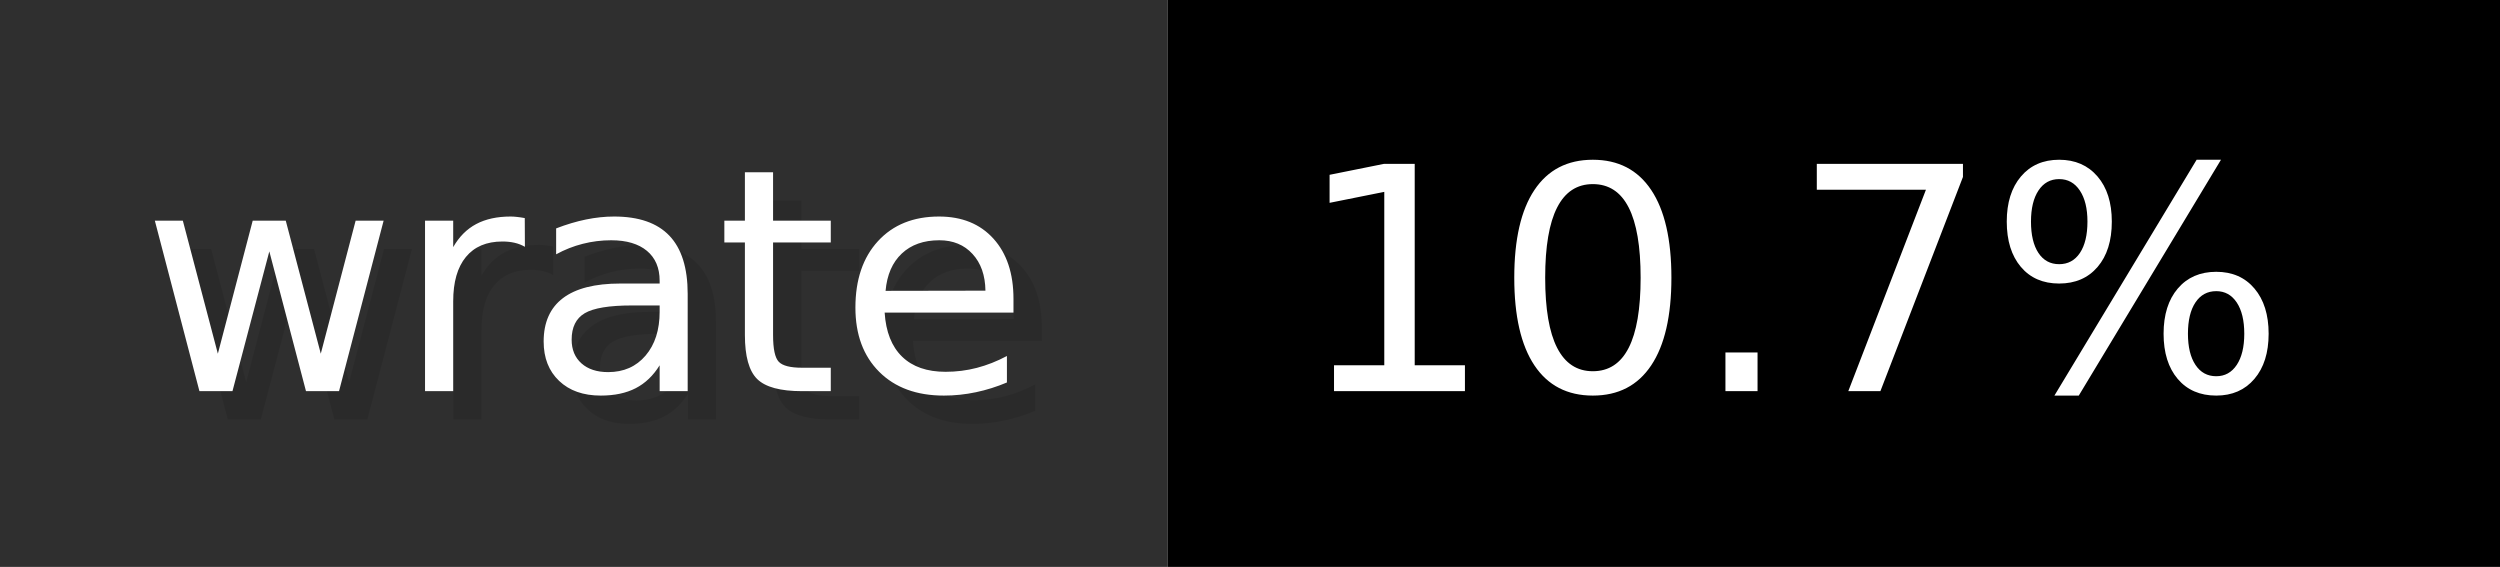
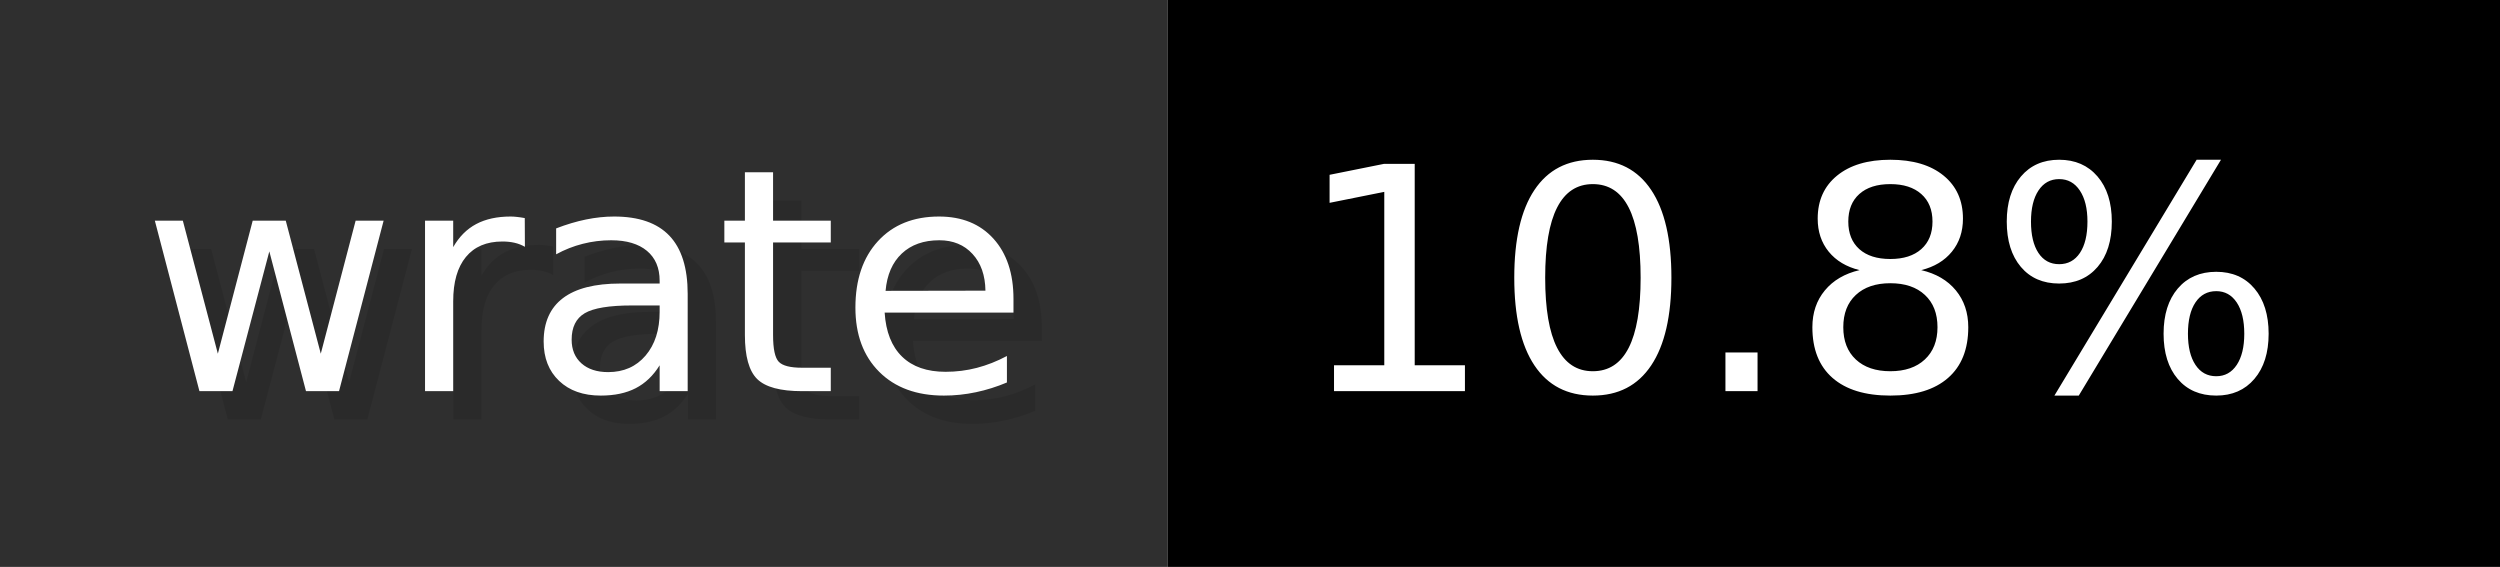
- <svg xmlns="http://www.w3.org/2000/svg" width="88.2" height="20" viewBox="0 0 882 200" role="img" aria-label="wrate: 10.7%">
+ <svg xmlns="http://www.w3.org/2000/svg" width="88.2" height="20" viewBox="0 0 882 200" role="img" aria-label="wrate: 10.8%">
  <g>
    <rect fill="#2F2F2F" width="412" height="200" />
    <rect fill="#" x="412" width="470" height="200" />
  </g>
  <g aria-hidden="true" fill="#fff" text-anchor="start" font-family="Verdana,DejaVu Sans,sans-serif" font-size="110">
    <text x="60" y="148" textLength="312" fill="#000" opacity="0.1">wrate</text>
    <text x="50" y="138" textLength="312">wrate</text>
-     <text x="467" y="148" textLength="370" fill="#000" opacity="0.1">10.7%</text>
-     <text x="457" y="138" textLength="370">10.7%</text>
+     <text x="467" y="148" textLength="370" fill="#000" opacity="0.1">10.8%</text>
+     <text x="457" y="138" textLength="370">10.8%</text>
  </g>
</svg>
